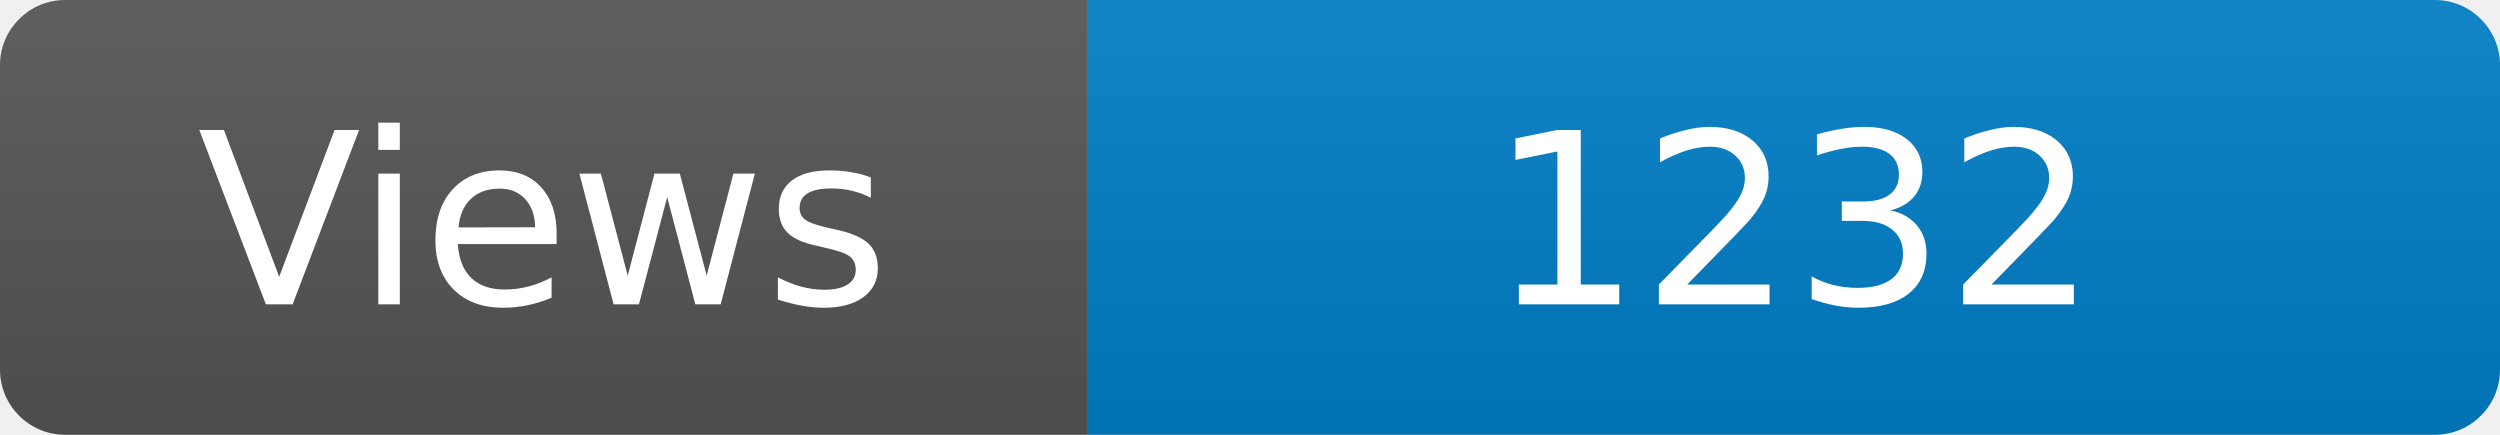
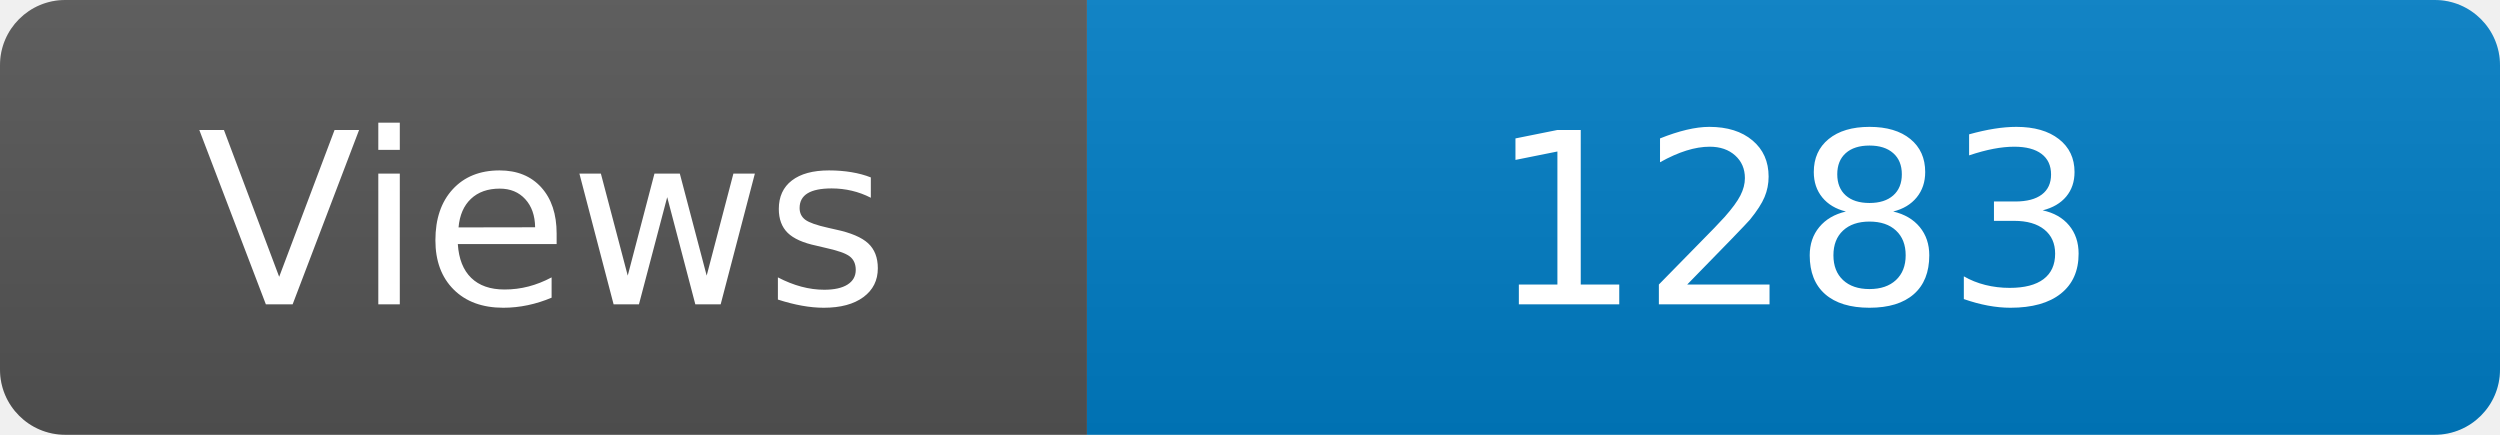
<svg xmlns="http://www.w3.org/2000/svg" width="115" height="20" role="img" aria-label="Maintained?: yes">
  <linearGradient id="s" x2="0" y2="100%">
    <stop offset="0" stop-color="#bbb" stop-opacity=".1" />
    <stop offset="1" stop-opacity=".1" />
  </linearGradient>
  <clipPath id="r">
    <rect width="115" height="20" rx="3" fill="#fff" />
  </clipPath>
  <g clip-path="url(#r)">
    <rect width="50" height="20" fill="#555" />
    <rect x="50" width="160" height="20" fill="#007ec6" />
    <rect width="115" height="20" fill="url(#s)" />
  </g>
  <g fill="#fff" text-anchor="middle" font-family="Verdana,Geneva,DejaVu Sans,sans-serif" font-size="110">
    <text x="250" y="140" transform="scale(.1)" fill="#fff">Views</text>
-     <text x="825" y="140" transform="scale(.1)" fill="#fff">1232</text>
+     <text x="825" y="140" transform="scale(.1)" fill="#fff">1283</text>
  </g>
</svg>
